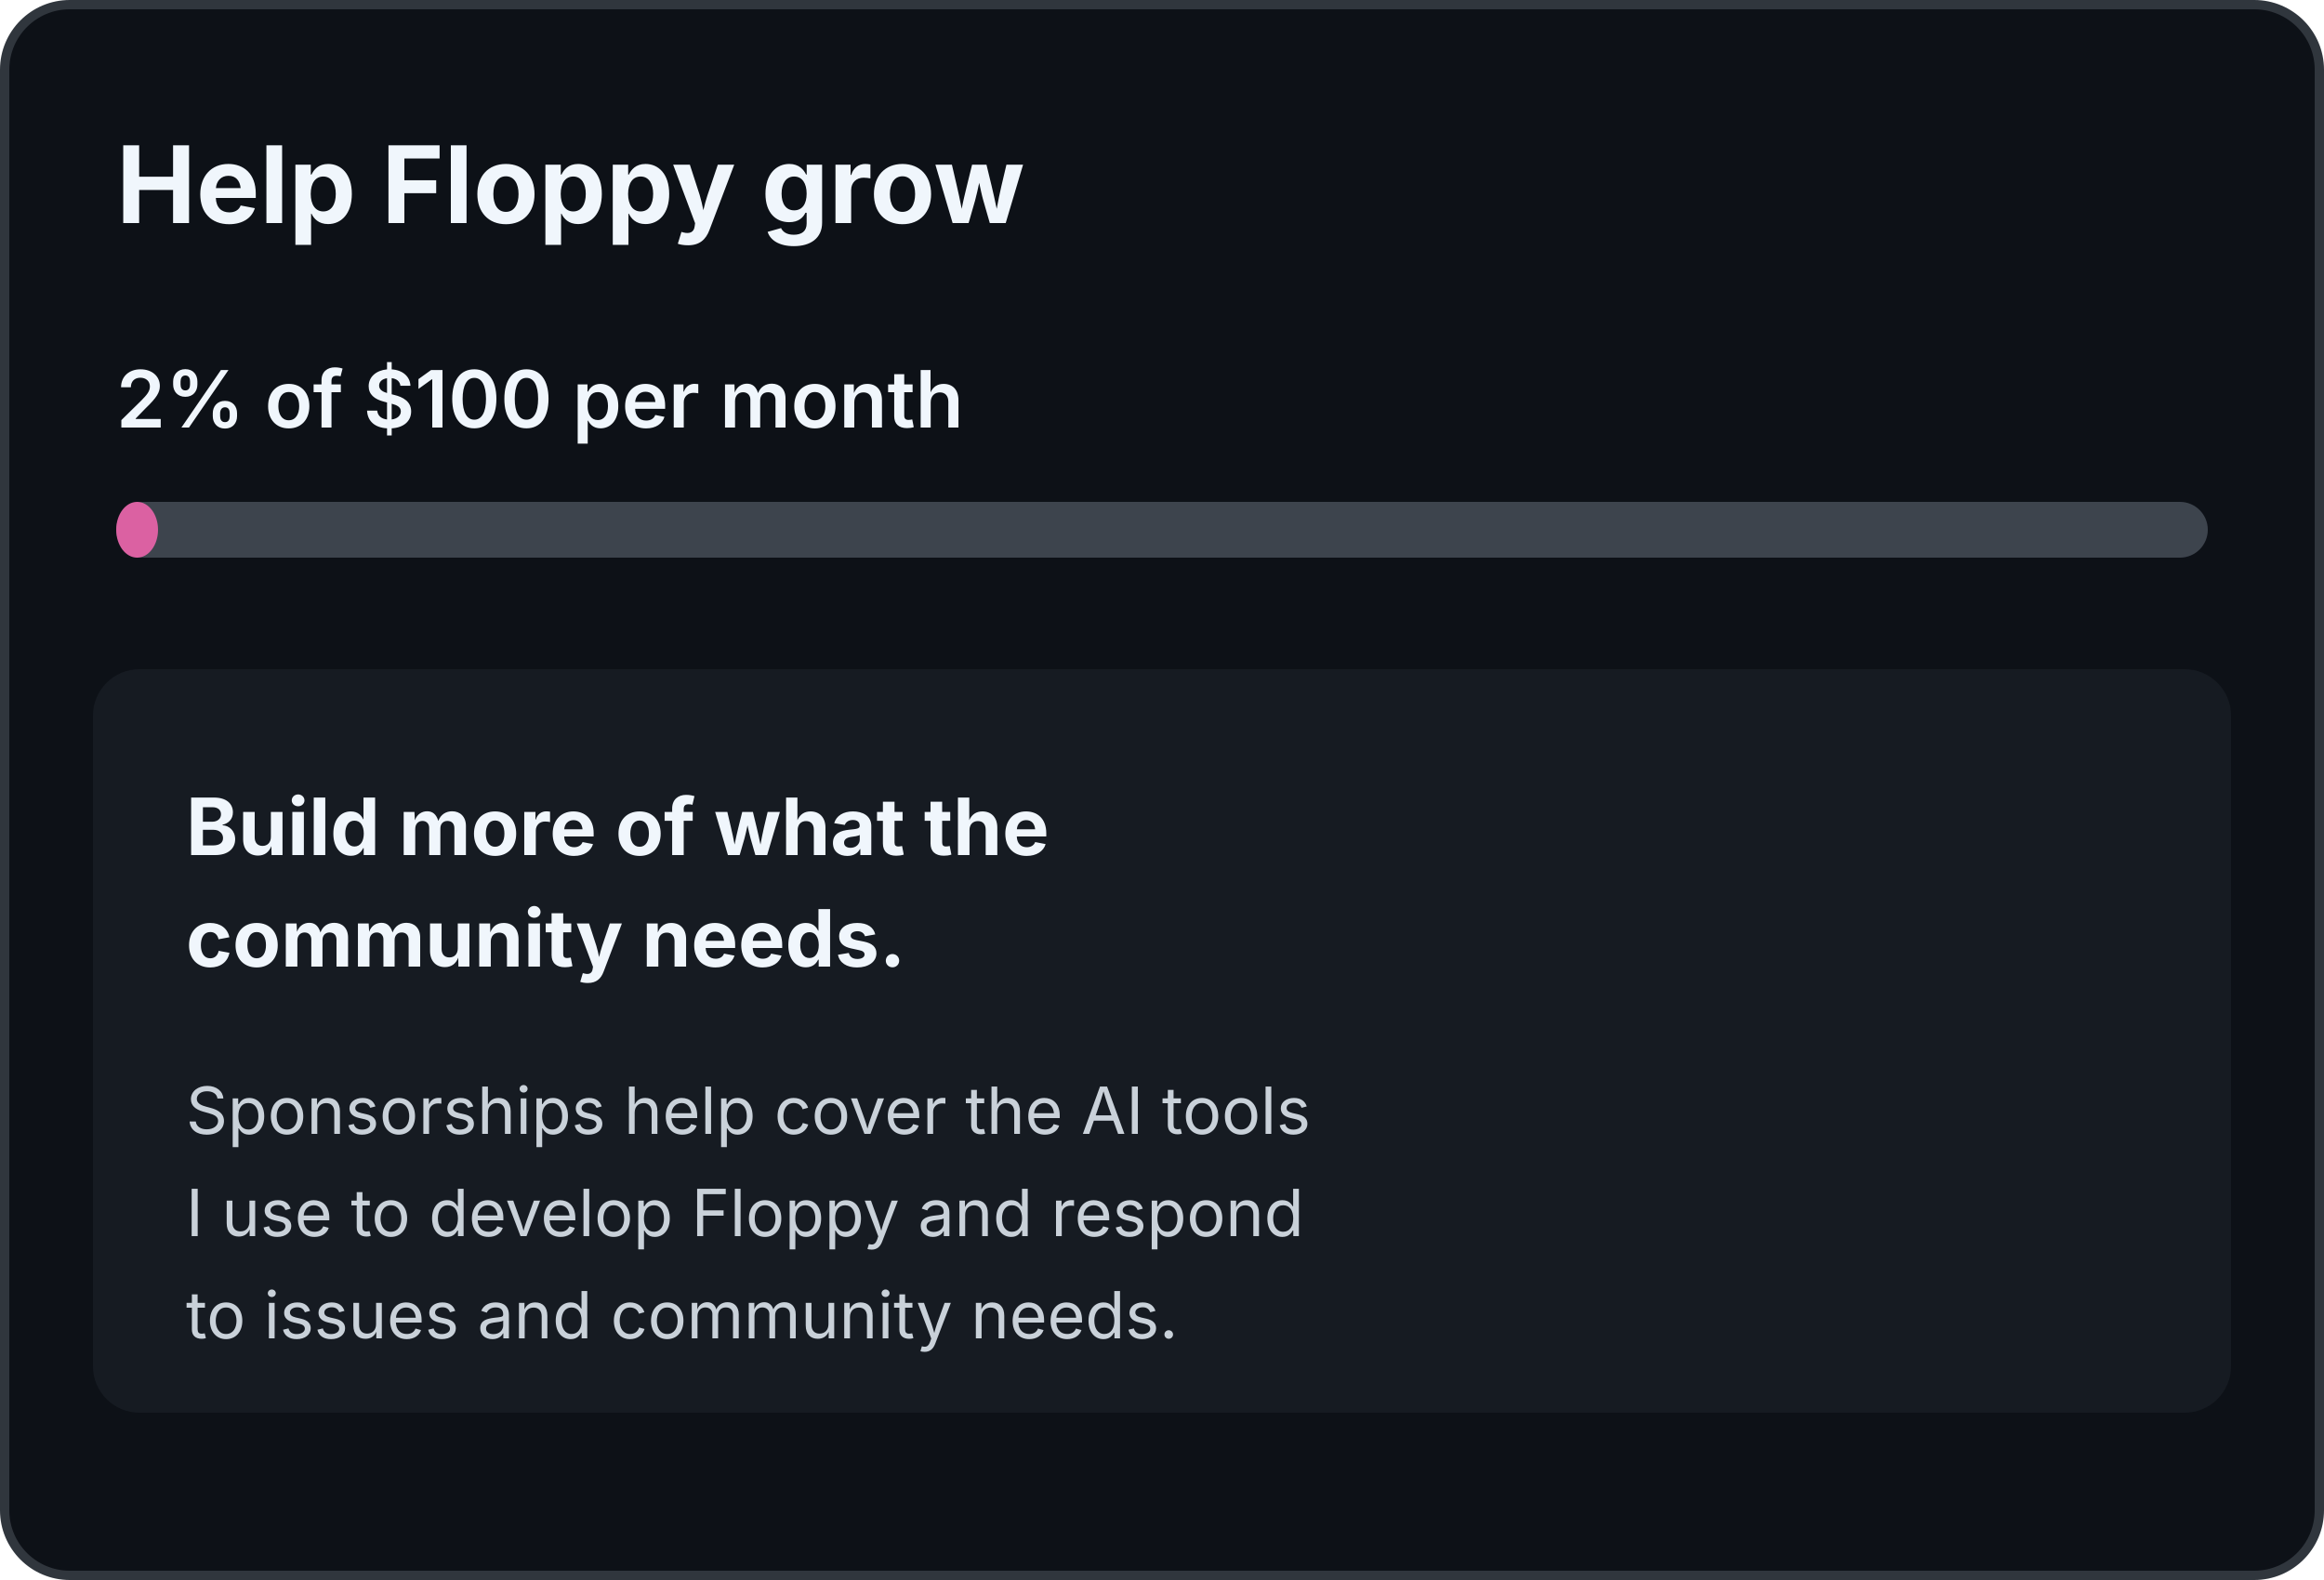
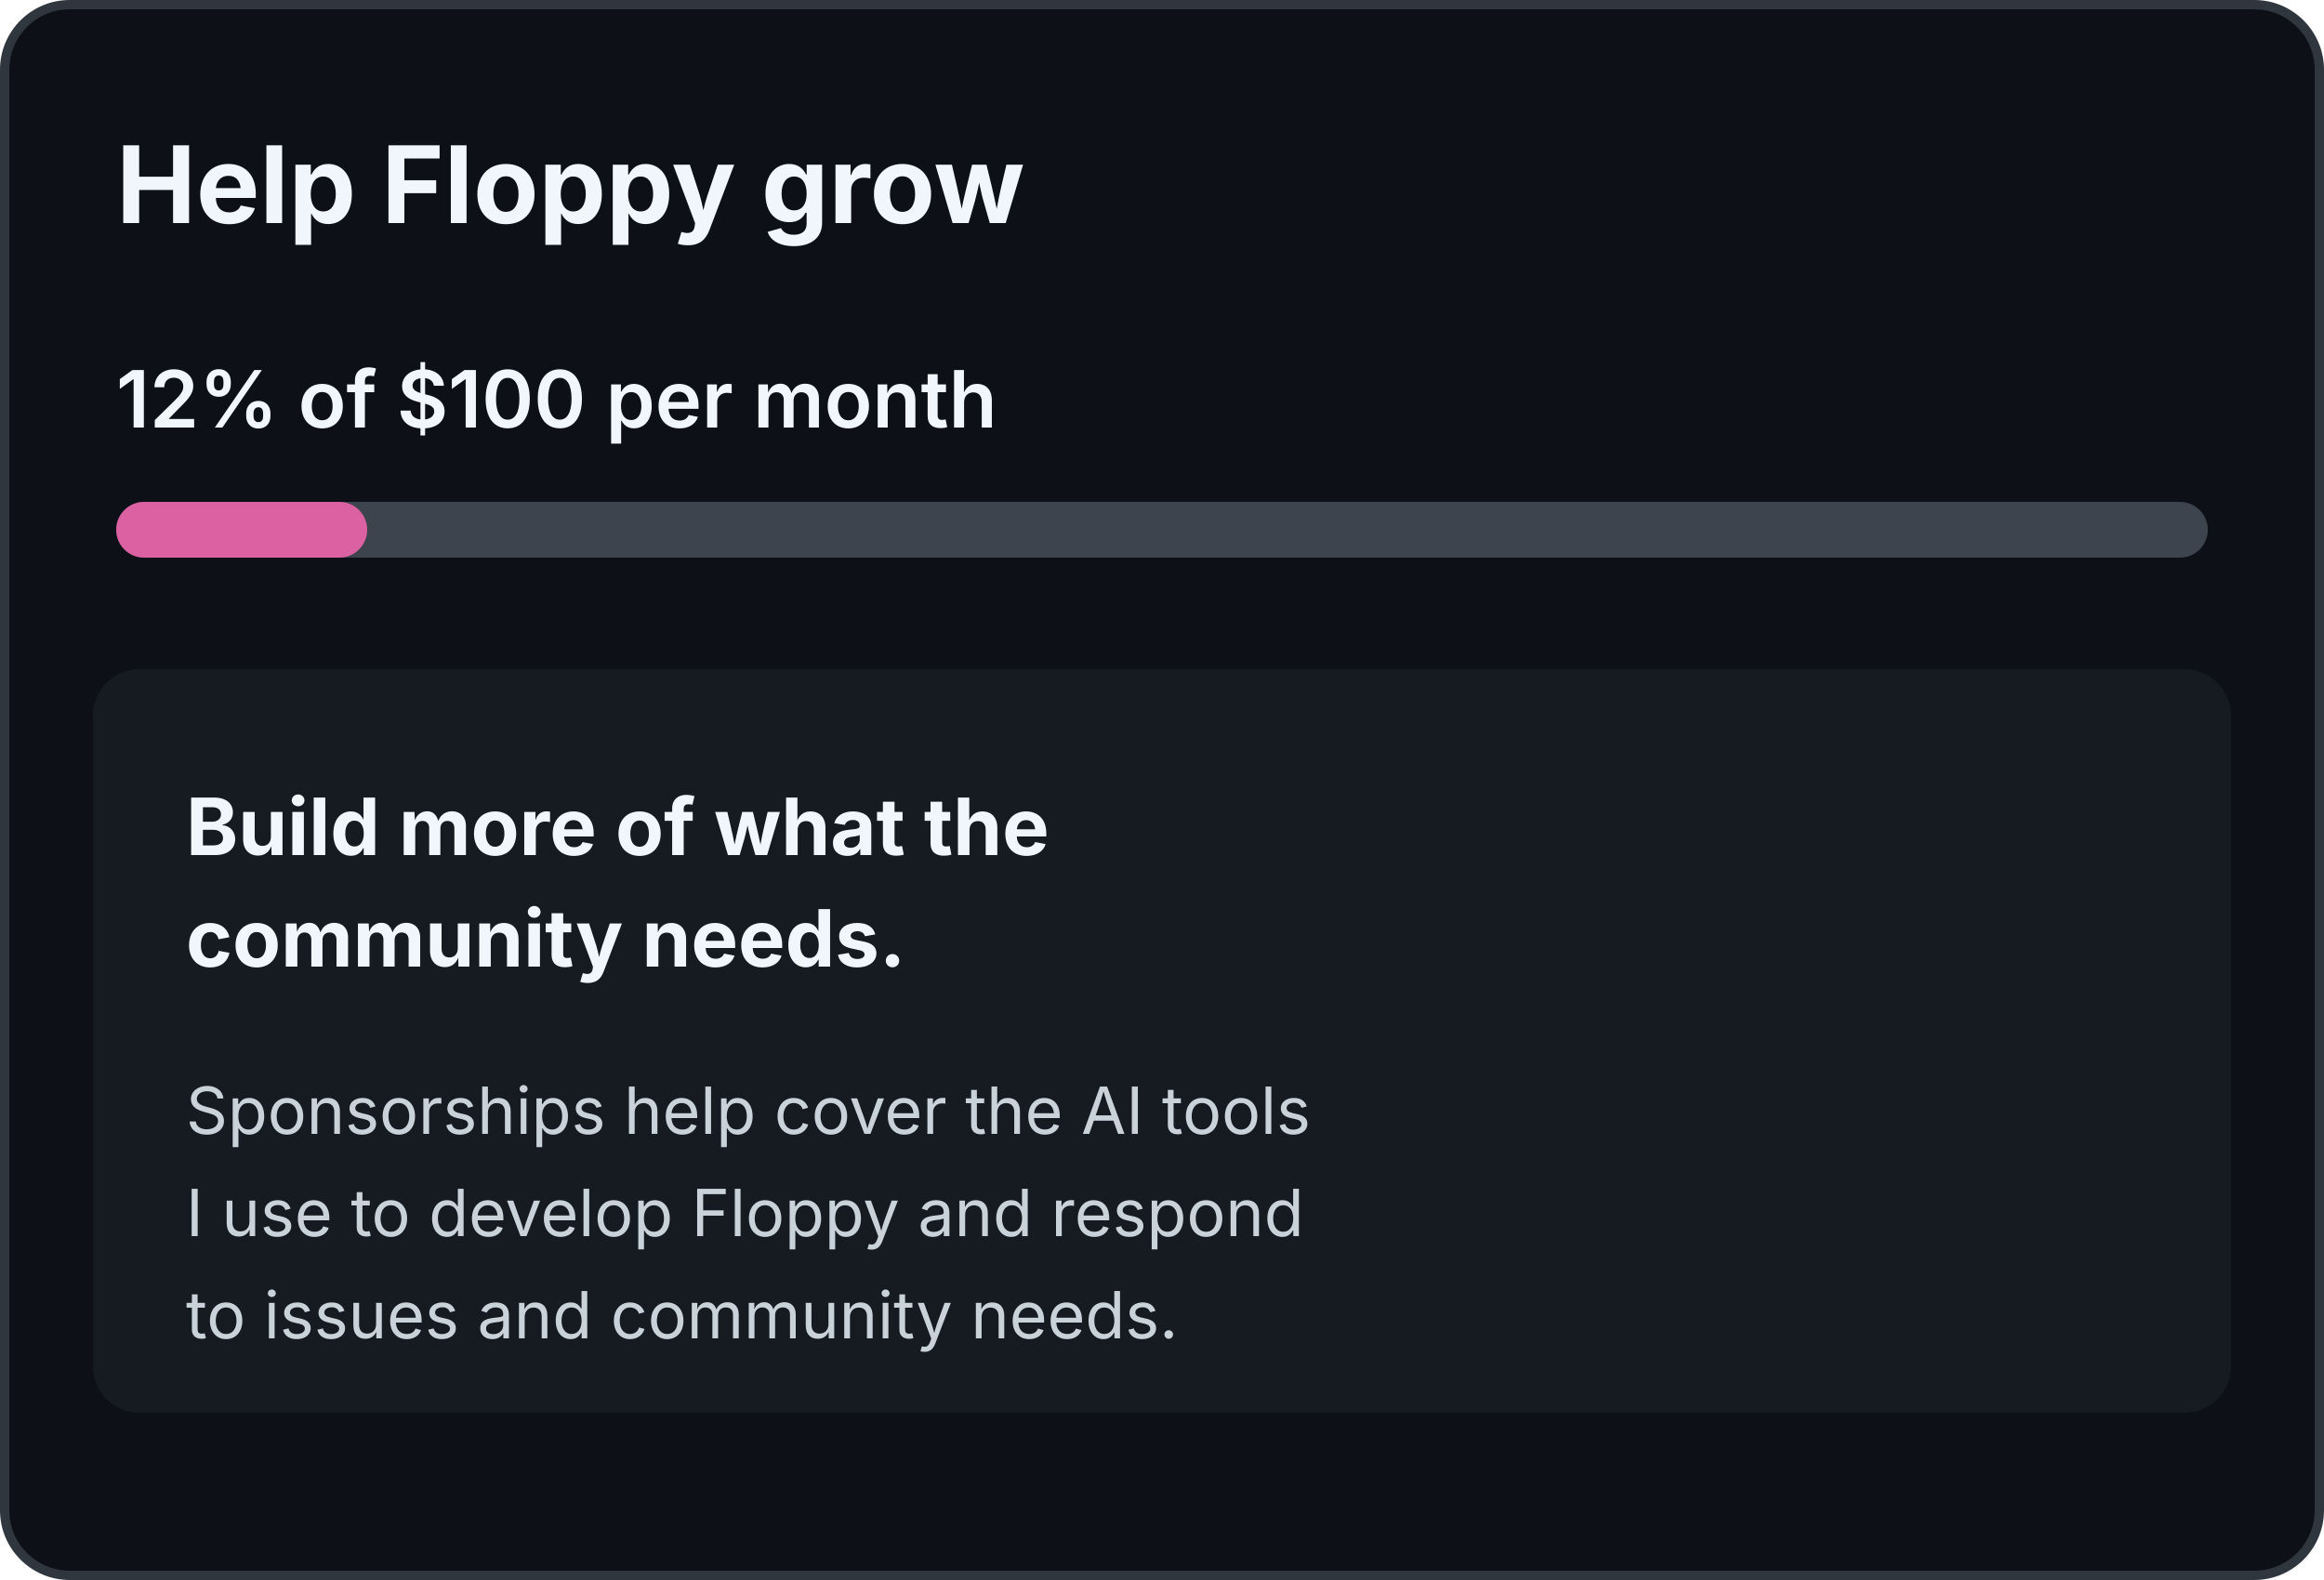
<svg xmlns="http://www.w3.org/2000/svg" width="500" height="340" viewBox="0 0 500 340" role="img" aria-labelledby="title desc">
  <rect x="1" y="1" width="498" height="338" rx="14" fill="#0d1117" stroke="#30363d" stroke-width="2" />
  <text x="25" y="48" fill="#f0f6fc" font-family="-apple-system,BlinkMacSystemFont,Segoe UI,sans-serif" font-size="23" font-weight="700">Help Floppy grow</text>
-   <text x="25" y="92" fill="#f0f6fc" font-family="-apple-system,BlinkMacSystemFont,Segoe UI,sans-serif" font-size="17" font-weight="600">2% of $100 per month</text>
+   <text x="25" y="92" fill="#f0f6fc" font-family="-apple-system,BlinkMacSystemFont,Segoe UI,sans-serif" font-size="17" font-weight="600">12% of $100 per month</text>
  <rect x="25" y="108" width="450" height="12" rx="6" fill="#3d444d" />
-   <rect x="25" y="108" width="9.0" height="12" rx="6" fill="#db61a2" />
+   <rect x="25" y="108" width="54.0" height="12" rx="6" fill="#db61a2" />
  <rect x="20" y="144" width="460" height="160" rx="10" fill="#161b22" />
  <text x="40" y="184" fill="#f0f6fc" font-family="-apple-system,BlinkMacSystemFont,Segoe UI,sans-serif" font-size="17" font-weight="700">Build more of what the</text>
  <text x="40" y="208" fill="#f0f6fc" font-family="-apple-system,BlinkMacSystemFont,Segoe UI,sans-serif" font-size="17" font-weight="700">community needs.</text>
  <text x="40" y="244" fill="#c9d1d9" font-family="-apple-system,BlinkMacSystemFont,Segoe UI,sans-serif" font-size="14">Sponsorships help cover the AI tools</text>
  <text x="40" y="266" fill="#c9d1d9" font-family="-apple-system,BlinkMacSystemFont,Segoe UI,sans-serif" font-size="14">I use to develop Floppy and respond</text>
  <text x="40" y="288" fill="#c9d1d9" font-family="-apple-system,BlinkMacSystemFont,Segoe UI,sans-serif" font-size="14">to issues and community needs.</text>
</svg>
